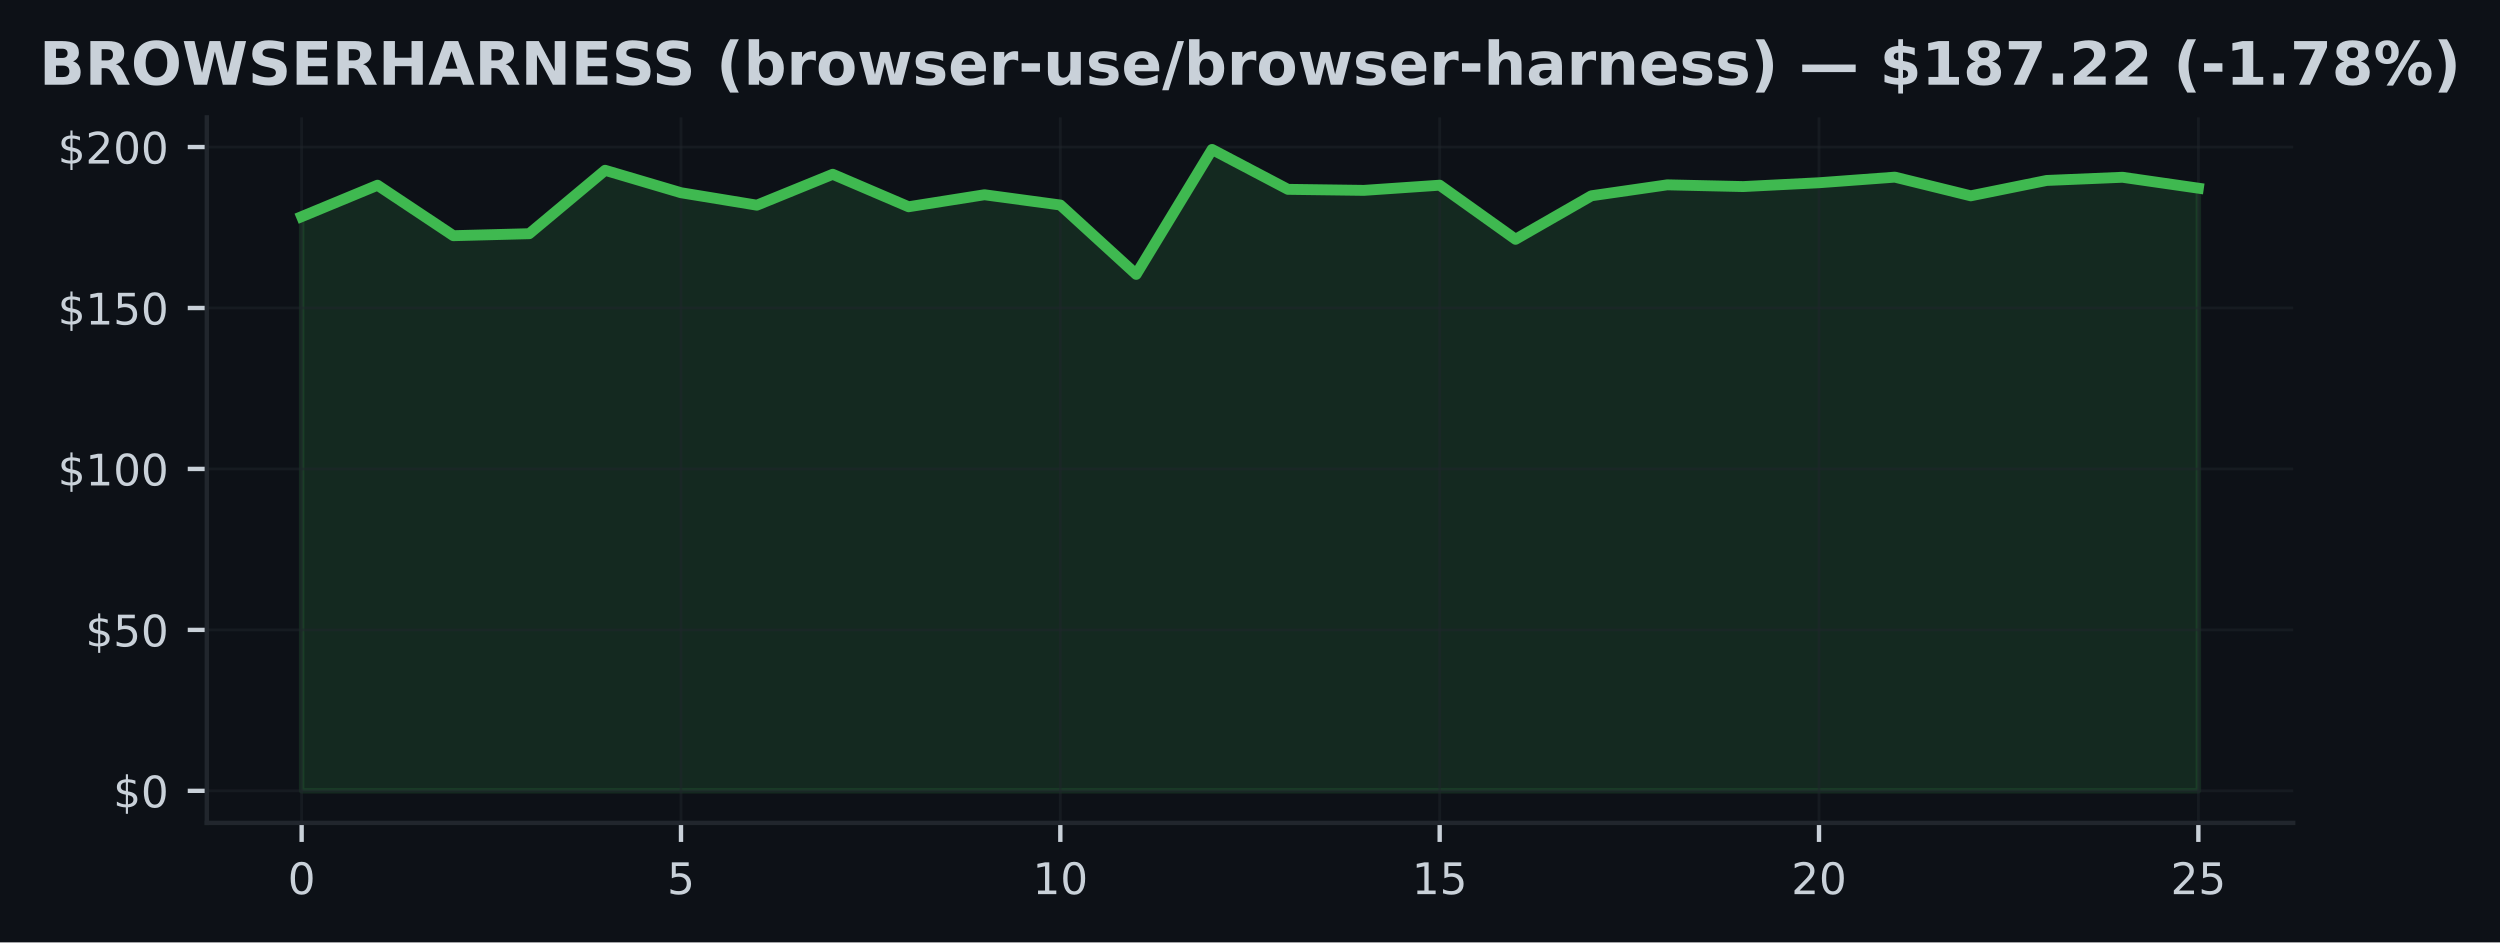
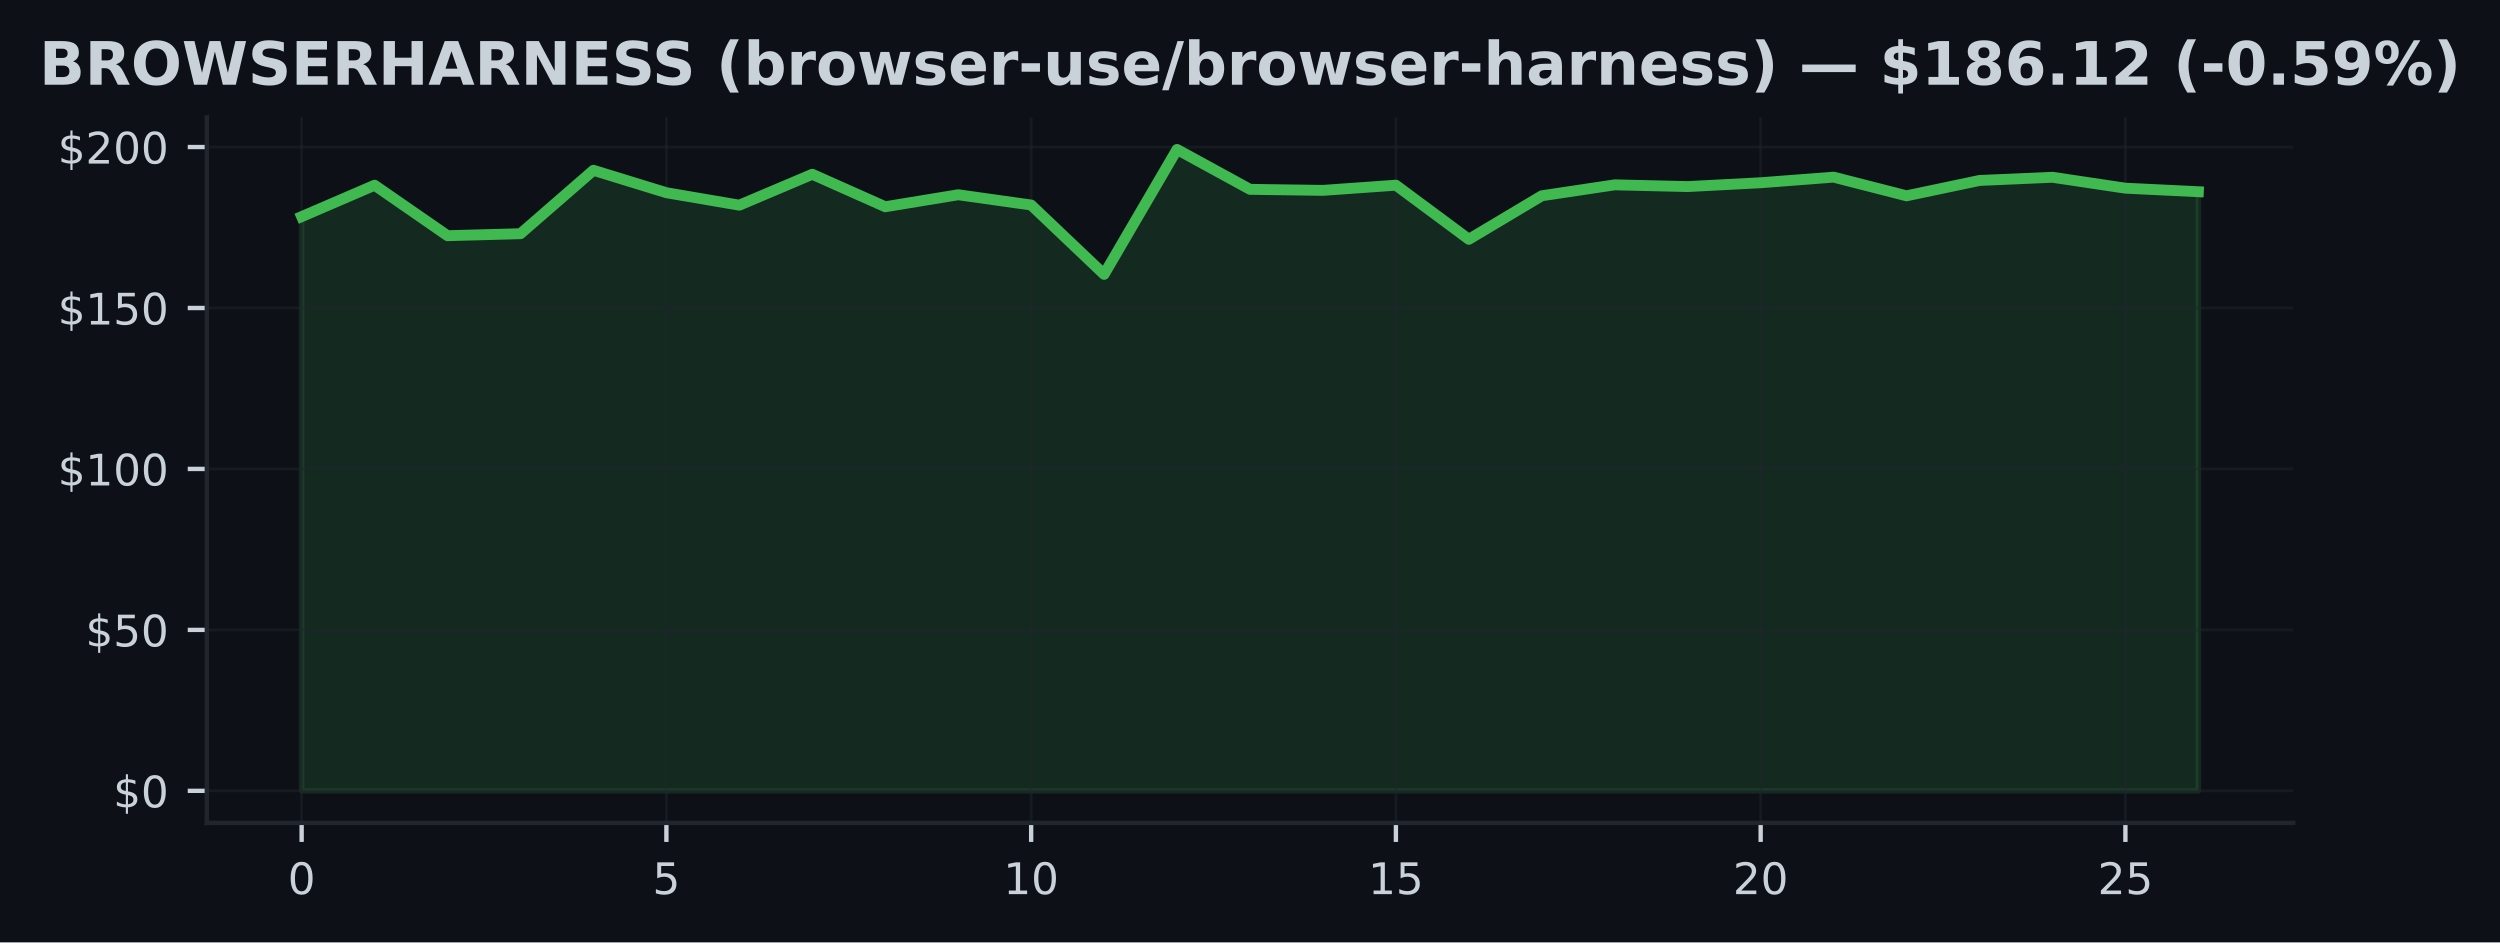
<svg xmlns="http://www.w3.org/2000/svg" xmlns:xlink="http://www.w3.org/1999/xlink" width="459.106pt" height="173.061pt" viewBox="0 0 459.106 173.061" version="1.1">
  <defs>
    <style type="text/css">*{stroke-linejoin: round; stroke-linecap: butt}</style>
  </defs>
  <g id="figure_1">
    <g id="patch_1">
      <path d="M 0 173.061  L 459.106 173.061  L 459.106 0  L 0 0  z " style="fill: #0d1117" />
    </g>
    <g id="axes_1">
      <g id="patch_2">
        <path d="M 37.978 151.118  L 421.128 151.118  L 421.128 21.558  L 37.978 21.558  z " style="fill: #0d1117" />
      </g>
      <g id="FillBetweenPolyCollection_1">
        <defs>
-           <path id="mcbcd374e76" d="M 55.394 -27.832  L 55.394 -133.277  L 69.327 -139.046  L 83.259 -129.777  L 97.192 -130.144  L 111.125 -141.789  L 125.058 -137.669  L 138.99 -135.381  L 152.923 -141.056  L 166.856 -135.091  L 180.788 -137.296  L 194.721 -135.411  L 208.654 -122.678  L 222.587 -145.613  L 236.519 -138.289  L 250.452 -138.1  L 264.385 -139.052  L 278.318 -129.115  L 292.25 -137.107  L 306.183 -139.117  L 320.116 -138.798  L 334.048 -139.501  L 347.981 -140.53  L 361.914 -137.101  L 375.847 -139.921  L 389.779 -140.506  L 403.712 -138.502  L 403.712 -27.832  L 403.712 -27.832  L 389.779 -27.832  L 375.847 -27.832  L 361.914 -27.832  L 347.981 -27.832  L 334.048 -27.832  L 320.116 -27.832  L 306.183 -27.832  L 292.25 -27.832  L 278.318 -27.832  L 264.385 -27.832  L 250.452 -27.832  L 236.519 -27.832  L 222.587 -27.832  L 208.654 -27.832  L 194.721 -27.832  L 180.788 -27.832  L 166.856 -27.832  L 152.923 -27.832  L 138.99 -27.832  L 125.058 -27.832  L 111.125 -27.832  L 97.192 -27.832  L 83.259 -27.832  L 69.327 -27.832  L 55.394 -27.832  z " style="stroke: #3fb950; stroke-opacity: 0.15" />
+           <path id="m31ae9ff2b4" d="M 55.394 -27.832  L 55.394 -133.277  L 68.791 -139.046  L 82.188 -129.777  L 95.584 -130.144  L 108.981 -141.789  L 122.378 -137.669  L 135.775 -135.381  L 149.172 -141.056  L 162.569 -135.091  L 175.966 -137.296  L 189.362 -135.411  L 202.759 -122.678  L 216.156 -145.613  L 229.553 -138.289  L 242.95 -138.1  L 256.347 -139.052  L 269.744 -129.115  L 283.14 -137.107  L 296.537 -139.117  L 309.934 -138.798  L 323.331 -139.501  L 336.728 -140.53  L 350.125 -137.101  L 363.522 -139.921  L 376.918 -140.506  L 390.315 -138.502  L 403.712 -137.852  L 403.712 -27.832  L 403.712 -27.832  L 390.315 -27.832  L 376.918 -27.832  L 363.522 -27.832  L 350.125 -27.832  L 336.728 -27.832  L 323.331 -27.832  L 309.934 -27.832  L 296.537 -27.832  L 283.14 -27.832  L 269.744 -27.832  L 256.347 -27.832  L 242.95 -27.832  L 229.553 -27.832  L 216.156 -27.832  L 202.759 -27.832  L 189.362 -27.832  L 175.966 -27.832  L 162.569 -27.832  L 149.172 -27.832  L 135.775 -27.832  L 122.378 -27.832  L 108.981 -27.832  L 95.584 -27.832  L 82.188 -27.832  L 68.791 -27.832  L 55.394 -27.832  z " style="stroke: #3fb950; stroke-opacity: 0.15" />
        </defs>
-         <g clip-path="url(#p035fdf670a)">
-           <use xlink:href="#mcbcd374e76" x="0" y="173.061" style="fill: #3fb950; fill-opacity: 0.15; stroke: #3fb950; stroke-opacity: 0.15" />
+         <g clip-path="url(#pea89129f51)">
+           <use xlink:href="#m31ae9ff2b4" x="0" y="173.061" style="fill: #3fb950; fill-opacity: 0.15; stroke: #3fb950; stroke-opacity: 0.15" />
        </g>
      </g>
      <g id="matplotlib.axis_1">
        <g id="xtick_1">
          <g id="line2d_1">
-             <path d="M 55.394 151.118  L 55.394 21.558  " clip-path="url(#p035fdf670a)" style="fill: none; stroke: #21262d; stroke-opacity: 0.5; stroke-width: 0.5; stroke-linecap: square" />
+             <path d="M 55.394 151.118  L 55.394 21.558  " clip-path="url(#pea89129f51)" style="fill: none; stroke: #21262d; stroke-opacity: 0.5; stroke-width: 0.5; stroke-linecap: square" />
          </g>
          <g id="line2d_2">
            <defs>
-               <path id="m77d9b3f87e" d="M 0 0  L 0 3.5  " style="stroke: #c9d1d9; stroke-width: 0.8" />
+               <path id="meb3d93d380" d="M 0 0  L 0 3.5  " style="stroke: #c9d1d9; stroke-width: 0.8" />
            </defs>
            <g>
-               <use xlink:href="#m77d9b3f87e" x="55.394" y="151.118" style="fill: #c9d1d9; stroke: #c9d1d9; stroke-width: 0.8" />
+               <use xlink:href="#meb3d93d380" x="55.394" y="151.118" style="fill: #c9d1d9; stroke: #c9d1d9; stroke-width: 0.8" />
            </g>
          </g>
          <g id="text_1">
            <g style="fill: #c9d1d9" transform="translate(52.84888 164.197) scale(0.08 -0.08)">
              <defs>
                <path id="DejaVuSans-30" d="M 2034 4250  Q 1547 4250 1301 3770  Q 1056 3291 1056 2328  Q 1056 1369 1301 889  Q 1547 409 2034 409  Q 2525 409 2770 889  Q 3016 1369 3016 2328  Q 3016 3291 2770 3770  Q 2525 4250 2034 4250  z M 2034 4750  Q 2819 4750 3233 4129  Q 3647 3509 3647 2328  Q 3647 1150 3233 529  Q 2819 -91 2034 -91  Q 1250 -91 836 529  Q 422 1150 422 2328  Q 422 3509 836 4129  Q 1250 4750 2034 4750  z " transform="scale(0.015625)" />
              </defs>
              <use xlink:href="#DejaVuSans-30" />
            </g>
          </g>
        </g>
        <g id="xtick_2">
          <g id="line2d_3">
-             <path d="M 125.058 151.118  L 125.058 21.558  " clip-path="url(#p035fdf670a)" style="fill: none; stroke: #21262d; stroke-opacity: 0.5; stroke-width: 0.5; stroke-linecap: square" />
+             <path d="M 122.378 151.118  L 122.378 21.558  " clip-path="url(#pea89129f51)" style="fill: none; stroke: #21262d; stroke-opacity: 0.5; stroke-width: 0.5; stroke-linecap: square" />
          </g>
          <g id="line2d_4">
            <g>
-               <use xlink:href="#m77d9b3f87e" x="125.058" y="151.118" style="fill: #c9d1d9; stroke: #c9d1d9; stroke-width: 0.8" />
+               <use xlink:href="#meb3d93d380" x="122.378" y="151.118" style="fill: #c9d1d9; stroke: #c9d1d9; stroke-width: 0.8" />
            </g>
          </g>
          <g id="text_2">
-             <g style="fill: #c9d1d9" transform="translate(122.5125 164.197) scale(0.08 -0.08)">
+             <g style="fill: #c9d1d9" transform="translate(119.8331 164.197) scale(0.08 -0.08)">
              <defs>
                <path id="DejaVuSans-35" d="M 691 4666  L 3169 4666  L 3169 4134  L 1269 4134  L 1269 2991  Q 1406 3038 1543 3061  Q 1681 3084 1819 3084  Q 2600 3084 3056 2656  Q 3513 2228 3513 1497  Q 3513 744 3044 326  Q 2575 -91 1722 -91  Q 1428 -91 1123 -41  Q 819 9 494 109  L 494 744  Q 775 591 1075 516  Q 1375 441 1709 441  Q 2250 441 2565 725  Q 2881 1009 2881 1497  Q 2881 1984 2565 2268  Q 2250 2553 1709 2553  Q 1456 2553 1204 2497  Q 953 2441 691 2322  L 691 4666  z " transform="scale(0.015625)" />
              </defs>
              <use xlink:href="#DejaVuSans-35" />
            </g>
          </g>
        </g>
        <g id="xtick_3">
          <g id="line2d_5">
-             <path d="M 194.721 151.118  L 194.721 21.558  " clip-path="url(#p035fdf670a)" style="fill: none; stroke: #21262d; stroke-opacity: 0.5; stroke-width: 0.5; stroke-linecap: square" />
+             <path d="M 189.362 151.118  L 189.362 21.558  " clip-path="url(#pea89129f51)" style="fill: none; stroke: #21262d; stroke-opacity: 0.5; stroke-width: 0.5; stroke-linecap: square" />
          </g>
          <g id="line2d_6">
            <g>
-               <use xlink:href="#m77d9b3f87e" x="194.721" y="151.118" style="fill: #c9d1d9; stroke: #c9d1d9; stroke-width: 0.8" />
+               <use xlink:href="#meb3d93d380" x="189.362" y="151.118" style="fill: #c9d1d9; stroke: #c9d1d9; stroke-width: 0.8" />
            </g>
          </g>
          <g id="text_3">
-             <g style="fill: #c9d1d9" transform="translate(189.6312 164.197) scale(0.08 -0.08)">
+             <g style="fill: #c9d1d9" transform="translate(184.2724 164.197) scale(0.08 -0.08)">
              <defs>
                <path id="DejaVuSans-31" d="M 794 531  L 1825 531  L 1825 4091  L 703 3866  L 703 4441  L 1819 4666  L 2450 4666  L 2450 531  L 3481 531  L 3481 0  L 794 0  L 794 531  z " transform="scale(0.015625)" />
              </defs>
              <use xlink:href="#DejaVuSans-31" />
              <use xlink:href="#DejaVuSans-30" transform="translate(63.62305 0)" />
            </g>
          </g>
        </g>
        <g id="xtick_4">
          <g id="line2d_7">
-             <path d="M 264.385 151.118  L 264.385 21.558  " clip-path="url(#p035fdf670a)" style="fill: none; stroke: #21262d; stroke-opacity: 0.5; stroke-width: 0.5; stroke-linecap: square" />
+             <path d="M 256.347 151.118  L 256.347 21.558  " clip-path="url(#pea89129f51)" style="fill: none; stroke: #21262d; stroke-opacity: 0.5; stroke-width: 0.5; stroke-linecap: square" />
          </g>
          <g id="line2d_8">
            <g>
-               <use xlink:href="#m77d9b3f87e" x="264.385" y="151.118" style="fill: #c9d1d9; stroke: #c9d1d9; stroke-width: 0.8" />
+               <use xlink:href="#meb3d93d380" x="256.347" y="151.118" style="fill: #c9d1d9; stroke: #c9d1d9; stroke-width: 0.8" />
            </g>
          </g>
          <g id="text_4">
-             <g style="fill: #c9d1d9" transform="translate(259.2948 164.197) scale(0.08 -0.08)">
+             <g style="fill: #c9d1d9" transform="translate(251.2567 164.197) scale(0.08 -0.08)">
              <use xlink:href="#DejaVuSans-31" />
              <use xlink:href="#DejaVuSans-35" transform="translate(63.62305 0)" />
            </g>
          </g>
        </g>
        <g id="xtick_5">
          <g id="line2d_9">
-             <path d="M 334.048 151.118  L 334.048 21.558  " clip-path="url(#p035fdf670a)" style="fill: none; stroke: #21262d; stroke-opacity: 0.5; stroke-width: 0.5; stroke-linecap: square" />
+             <path d="M 323.331 151.118  L 323.331 21.558  " clip-path="url(#pea89129f51)" style="fill: none; stroke: #21262d; stroke-opacity: 0.5; stroke-width: 0.5; stroke-linecap: square" />
          </g>
          <g id="line2d_10">
            <g>
-               <use xlink:href="#m77d9b3f87e" x="334.048" y="151.118" style="fill: #c9d1d9; stroke: #c9d1d9; stroke-width: 0.8" />
+               <use xlink:href="#meb3d93d380" x="323.331" y="151.118" style="fill: #c9d1d9; stroke: #c9d1d9; stroke-width: 0.8" />
            </g>
          </g>
          <g id="text_5">
-             <g style="fill: #c9d1d9" transform="translate(328.9584 164.197) scale(0.08 -0.08)">
+             <g style="fill: #c9d1d9" transform="translate(318.2409 164.197) scale(0.08 -0.08)">
              <defs>
                <path id="DejaVuSans-32" d="M 1228 531  L 3431 531  L 3431 0  L 469 0  L 469 531  Q 828 903 1448 1529  Q 2069 2156 2228 2338  Q 2531 2678 2651 2914  Q 2772 3150 2772 3378  Q 2772 3750 2511 3984  Q 2250 4219 1831 4219  Q 1534 4219 1204 4116  Q 875 4013 500 3803  L 500 4441  Q 881 4594 1212 4672  Q 1544 4750 1819 4750  Q 2544 4750 2975 4387  Q 3406 4025 3406 3419  Q 3406 3131 3298 2873  Q 3191 2616 2906 2266  Q 2828 2175 2409 1742  Q 1991 1309 1228 531  z " transform="scale(0.015625)" />
              </defs>
              <use xlink:href="#DejaVuSans-32" />
              <use xlink:href="#DejaVuSans-30" transform="translate(63.62305 0)" />
            </g>
          </g>
        </g>
        <g id="xtick_6">
          <g id="line2d_11">
-             <path d="M 403.712 151.118  L 403.712 21.558  " clip-path="url(#p035fdf670a)" style="fill: none; stroke: #21262d; stroke-opacity: 0.5; stroke-width: 0.5; stroke-linecap: square" />
+             <path d="M 390.315 151.118  L 390.315 21.558  " clip-path="url(#pea89129f51)" style="fill: none; stroke: #21262d; stroke-opacity: 0.5; stroke-width: 0.5; stroke-linecap: square" />
          </g>
          <g id="line2d_12">
            <g>
-               <use xlink:href="#m77d9b3f87e" x="403.712" y="151.118" style="fill: #c9d1d9; stroke: #c9d1d9; stroke-width: 0.8" />
+               <use xlink:href="#meb3d93d380" x="390.315" y="151.118" style="fill: #c9d1d9; stroke: #c9d1d9; stroke-width: 0.8" />
            </g>
          </g>
          <g id="text_6">
-             <g style="fill: #c9d1d9" transform="translate(398.6221 164.197) scale(0.08 -0.08)">
+             <g style="fill: #c9d1d9" transform="translate(385.2252 164.197) scale(0.08 -0.08)">
              <use xlink:href="#DejaVuSans-32" />
              <use xlink:href="#DejaVuSans-35" transform="translate(63.62305 0)" />
            </g>
          </g>
        </g>
      </g>
      <g id="matplotlib.axis_2">
        <g id="ytick_1">
          <g id="line2d_13">
-             <path d="M 37.978 145.229  L 421.128 145.229  " clip-path="url(#p035fdf670a)" style="fill: none; stroke: #21262d; stroke-opacity: 0.5; stroke-width: 0.5; stroke-linecap: square" />
+             <path d="M 37.978 145.229  L 421.128 145.229  " clip-path="url(#pea89129f51)" style="fill: none; stroke: #21262d; stroke-opacity: 0.5; stroke-width: 0.5; stroke-linecap: square" />
          </g>
          <g id="line2d_14">
            <defs>
-               <path id="mdb7169bf6c" d="M 0 0  L -3.5 0  " style="stroke: #c9d1d9; stroke-width: 0.8" />
+               <path id="mf0a160b5f1" d="M 0 0  L -3.5 0  " style="stroke: #c9d1d9; stroke-width: 0.8" />
            </defs>
            <g>
-               <use xlink:href="#mdb7169bf6c" x="37.978" y="145.229" style="fill: #c9d1d9; stroke: #c9d1d9; stroke-width: 0.8" />
+               <use xlink:href="#mf0a160b5f1" x="37.978" y="145.229" style="fill: #c9d1d9; stroke: #c9d1d9; stroke-width: 0.8" />
            </g>
          </g>
          <g id="text_7">
            <g style="fill: #c9d1d9" transform="translate(20.79797 148.2686) scale(0.08 -0.08)">
              <defs>
                <path id="DejaVuSans-24" d="M 2163 -941  L 1850 -941  L 1847 0  Q 1519 6 1191 76  Q 863 147 531 288  L 531 850  Q 850 650 1176 548  Q 1503 447 1850 444  L 1850 1869  Q 1159 1981 845 2250  Q 531 2519 531 2988  Q 531 3497 872 3790  Q 1213 4084 1850 4128  L 1850 4863  L 2163 4863  L 2163 4138  Q 2453 4125 2725 4076  Q 2997 4028 3256 3944  L 3256 3397  Q 2997 3528 2723 3600  Q 2450 3672 2163 3684  L 2163 2350  Q 2872 2241 3206 1959  Q 3541 1678 3541 1191  Q 3541 663 3186 358  Q 2831 53 2163 6  L 2163 -941  z M 1850 2406  L 1850 3688  Q 1488 3647 1297 3481  Q 1106 3316 1106 3041  Q 1106 2772 1282 2622  Q 1459 2472 1850 2406  z M 2163 1806  L 2163 453  Q 2559 506 2761 678  Q 2963 850 2963 1131  Q 2963 1406 2770 1568  Q 2578 1731 2163 1806  z " transform="scale(0.015625)" />
              </defs>
              <use xlink:href="#DejaVuSans-24" />
              <use xlink:href="#DejaVuSans-30" transform="translate(63.62305 0)" />
            </g>
          </g>
        </g>
        <g id="ytick_2">
          <g id="line2d_15">
-             <path d="M 37.978 115.673  L 421.128 115.673  " clip-path="url(#p035fdf670a)" style="fill: none; stroke: #21262d; stroke-opacity: 0.5; stroke-width: 0.5; stroke-linecap: square" />
+             <path d="M 37.978 115.673  L 421.128 115.673  " clip-path="url(#pea89129f51)" style="fill: none; stroke: #21262d; stroke-opacity: 0.5; stroke-width: 0.5; stroke-linecap: square" />
          </g>
          <g id="line2d_16">
            <g>
-               <use xlink:href="#mdb7169bf6c" x="37.978" y="115.673" style="fill: #c9d1d9; stroke: #c9d1d9; stroke-width: 0.8" />
+               <use xlink:href="#mf0a160b5f1" x="37.978" y="115.673" style="fill: #c9d1d9; stroke: #c9d1d9; stroke-width: 0.8" />
            </g>
          </g>
          <g id="text_8">
            <g style="fill: #c9d1d9" transform="translate(15.70797 118.7123) scale(0.08 -0.08)">
              <use xlink:href="#DejaVuSans-24" />
              <use xlink:href="#DejaVuSans-35" transform="translate(63.62305 0)" />
              <use xlink:href="#DejaVuSans-30" transform="translate(127.2461 0)" />
            </g>
          </g>
        </g>
        <g id="ytick_3">
          <g id="line2d_17">
-             <path d="M 37.978 86.117  L 421.128 86.117  " clip-path="url(#p035fdf670a)" style="fill: none; stroke: #21262d; stroke-opacity: 0.5; stroke-width: 0.5; stroke-linecap: square" />
+             <path d="M 37.978 86.117  L 421.128 86.117  " clip-path="url(#pea89129f51)" style="fill: none; stroke: #21262d; stroke-opacity: 0.5; stroke-width: 0.5; stroke-linecap: square" />
          </g>
          <g id="line2d_18">
            <g>
-               <use xlink:href="#mdb7169bf6c" x="37.978" y="86.117" style="fill: #c9d1d9; stroke: #c9d1d9; stroke-width: 0.8" />
+               <use xlink:href="#mf0a160b5f1" x="37.978" y="86.117" style="fill: #c9d1d9; stroke: #c9d1d9; stroke-width: 0.8" />
            </g>
          </g>
          <g id="text_9">
            <g style="fill: #c9d1d9" transform="translate(10.61797 89.15598) scale(0.08 -0.08)">
              <use xlink:href="#DejaVuSans-24" />
              <use xlink:href="#DejaVuSans-31" transform="translate(63.62305 0)" />
              <use xlink:href="#DejaVuSans-30" transform="translate(127.2461 0)" />
              <use xlink:href="#DejaVuSans-30" transform="translate(190.8691 0)" />
            </g>
          </g>
        </g>
        <g id="ytick_4">
          <g id="line2d_19">
-             <path d="M 37.978 56.56  L 421.128 56.56  " clip-path="url(#p035fdf670a)" style="fill: none; stroke: #21262d; stroke-opacity: 0.5; stroke-width: 0.5; stroke-linecap: square" />
+             <path d="M 37.978 56.56  L 421.128 56.56  " clip-path="url(#pea89129f51)" style="fill: none; stroke: #21262d; stroke-opacity: 0.5; stroke-width: 0.5; stroke-linecap: square" />
          </g>
          <g id="line2d_20">
            <g>
-               <use xlink:href="#mdb7169bf6c" x="37.978" y="56.56" style="fill: #c9d1d9; stroke: #c9d1d9; stroke-width: 0.8" />
+               <use xlink:href="#mf0a160b5f1" x="37.978" y="56.56" style="fill: #c9d1d9; stroke: #c9d1d9; stroke-width: 0.8" />
            </g>
          </g>
          <g id="text_10">
            <g style="fill: #c9d1d9" transform="translate(10.61797 59.59969) scale(0.08 -0.08)">
              <use xlink:href="#DejaVuSans-24" />
              <use xlink:href="#DejaVuSans-31" transform="translate(63.62305 0)" />
              <use xlink:href="#DejaVuSans-35" transform="translate(127.2461 0)" />
              <use xlink:href="#DejaVuSans-30" transform="translate(190.8691 0)" />
            </g>
          </g>
        </g>
        <g id="ytick_5">
          <g id="line2d_21">
-             <path d="M 37.978 27.004  L 421.128 27.004  " clip-path="url(#p035fdf670a)" style="fill: none; stroke: #21262d; stroke-opacity: 0.5; stroke-width: 0.5; stroke-linecap: square" />
+             <path d="M 37.978 27.004  L 421.128 27.004  " clip-path="url(#pea89129f51)" style="fill: none; stroke: #21262d; stroke-opacity: 0.5; stroke-width: 0.5; stroke-linecap: square" />
          </g>
          <g id="line2d_22">
            <g>
-               <use xlink:href="#mdb7169bf6c" x="37.978" y="27.004" style="fill: #c9d1d9; stroke: #c9d1d9; stroke-width: 0.8" />
+               <use xlink:href="#mf0a160b5f1" x="37.978" y="27.004" style="fill: #c9d1d9; stroke: #c9d1d9; stroke-width: 0.8" />
            </g>
          </g>
          <g id="text_11">
            <g style="fill: #c9d1d9" transform="translate(10.61797 30.0434) scale(0.08 -0.08)">
              <use xlink:href="#DejaVuSans-24" />
              <use xlink:href="#DejaVuSans-32" transform="translate(63.62305 0)" />
              <use xlink:href="#DejaVuSans-30" transform="translate(127.2461 0)" />
              <use xlink:href="#DejaVuSans-30" transform="translate(190.8691 0)" />
            </g>
          </g>
        </g>
      </g>
      <g id="line2d_23">
-         <path d="M 55.394 39.784  L 69.327 34.015  L 83.259 43.284  L 97.192 42.917  L 111.125 31.272  L 125.058 35.392  L 138.99 37.68  L 152.923 32.005  L 166.856 37.969  L 180.788 35.765  L 194.721 37.65  L 208.654 50.383  L 222.587 27.447  L 236.519 34.771  L 250.452 34.961  L 264.385 34.009  L 278.318 43.946  L 292.25 35.954  L 306.183 33.944  L 320.116 34.263  L 334.048 33.56  L 347.981 32.531  L 361.914 35.96  L 375.847 33.14  L 389.779 32.555  L 403.712 34.559  " clip-path="url(#p035fdf670a)" style="fill: none; stroke: #3fb950; stroke-width: 2; stroke-linecap: square" />
+         <path d="M 55.394 39.784  L 68.791 34.015  L 82.188 43.284  L 95.584 42.917  L 108.981 31.272  L 122.378 35.392  L 135.775 37.68  L 149.172 32.005  L 162.569 37.969  L 175.966 35.765  L 189.362 37.65  L 202.759 50.383  L 216.156 27.447  L 229.553 34.771  L 242.95 34.961  L 256.347 34.009  L 269.744 43.946  L 283.14 35.954  L 296.537 33.944  L 309.934 34.263  L 323.331 33.56  L 336.728 32.531  L 350.125 35.96  L 363.522 33.14  L 376.918 32.555  L 390.315 34.559  L 403.712 35.209  " clip-path="url(#pea89129f51)" style="fill: none; stroke: #3fb950; stroke-width: 2; stroke-linecap: square" />
      </g>
      <g id="patch_3">
        <path d="M 37.978 151.118  L 37.978 21.558  " style="fill: none; stroke: #21262d; stroke-width: 0.8; stroke-linejoin: miter; stroke-linecap: square" />
      </g>
      <g id="patch_4">
        <path d="M 37.978 151.118  L 421.128 151.118  " style="fill: none; stroke: #21262d; stroke-width: 0.8; stroke-linejoin: miter; stroke-linecap: square" />
      </g>
      <g id="text_12">
        <g style="fill: #c9d1d9" transform="translate(7.2 15.55828) scale(0.11 -0.11)">
          <defs>
            <path id="DejaVuSans-Bold-42" d="M 2456 2859  Q 2741 2859 2887 2984  Q 3034 3109 3034 3353  Q 3034 3594 2887 3720  Q 2741 3847 2456 3847  L 1791 3847  L 1791 2859  L 2456 2859  z M 2497 819  Q 2859 819 3042 972  Q 3225 1125 3225 1434  Q 3225 1738 3044 1889  Q 2863 2041 2497 2041  L 1791 2041  L 1791 819  L 2497 819  z M 3616 2497  Q 4003 2384 4215 2081  Q 4428 1778 4428 1338  Q 4428 663 3972 331  Q 3516 0 2584 0  L 588 0  L 588 4666  L 2394 4666  Q 3366 4666 3802 4372  Q 4238 4078 4238 3431  Q 4238 3091 4078 2852  Q 3919 2613 3616 2497  z " transform="scale(0.015625)" />
            <path id="DejaVuSans-Bold-52" d="M 2297 2597  Q 2675 2597 2839 2737  Q 3003 2878 3003 3200  Q 3003 3519 2839 3656  Q 2675 3794 2297 3794  L 1791 3794  L 1791 2597  L 2297 2597  z M 1791 1766  L 1791 0  L 588 0  L 588 4666  L 2425 4666  Q 3347 4666 3776 4356  Q 4206 4047 4206 3378  Q 4206 2916 3982 2619  Q 3759 2322 3309 2181  Q 3556 2125 3751 1926  Q 3947 1728 4147 1325  L 4800 0  L 3519 0  L 2950 1159  Q 2778 1509 2601 1637  Q 2425 1766 2131 1766  L 1791 1766  z " transform="scale(0.015625)" />
            <path id="DejaVuSans-Bold-4f" d="M 2719 3878  Q 2169 3878 1866 3472  Q 1563 3066 1563 2328  Q 1563 1594 1866 1187  Q 2169 781 2719 781  Q 3272 781 3575 1187  Q 3878 1594 3878 2328  Q 3878 3066 3575 3472  Q 3272 3878 2719 3878  z M 2719 4750  Q 3844 4750 4481 4106  Q 5119 3463 5119 2328  Q 5119 1197 4481 553  Q 3844 -91 2719 -91  Q 1597 -91 958 553  Q 319 1197 319 2328  Q 319 3463 958 4106  Q 1597 4750 2719 4750  z " transform="scale(0.015625)" />
            <path id="DejaVuSans-Bold-57" d="M 191 4666  L 1344 4666  L 2150 1275  L 2950 4666  L 4109 4666  L 4909 1275  L 5716 4666  L 6859 4666  L 5759 0  L 4372 0  L 3525 3547  L 2688 0  L 1300 0  L 191 4666  z " transform="scale(0.015625)" />
            <path id="DejaVuSans-Bold-53" d="M 3834 4519  L 3834 3531  Q 3450 3703 3084 3790  Q 2719 3878 2394 3878  Q 1963 3878 1756 3759  Q 1550 3641 1550 3391  Q 1550 3203 1689 3098  Q 1828 2994 2194 2919  L 2706 2816  Q 3484 2659 3812 2340  Q 4141 2022 4141 1434  Q 4141 663 3683 286  Q 3225 -91 2284 -91  Q 1841 -91 1394 -6  Q 947 78 500 244  L 500 1259  Q 947 1022 1364 901  Q 1781 781 2169 781  Q 2563 781 2772 912  Q 2981 1044 2981 1288  Q 2981 1506 2839 1625  Q 2697 1744 2272 1838  L 1806 1941  Q 1106 2091 782 2419  Q 459 2747 459 3303  Q 459 4000 909 4375  Q 1359 4750 2203 4750  Q 2588 4750 2994 4692  Q 3400 4634 3834 4519  z " transform="scale(0.015625)" />
            <path id="DejaVuSans-Bold-45" d="M 588 4666  L 3834 4666  L 3834 3756  L 1791 3756  L 1791 2888  L 3713 2888  L 3713 1978  L 1791 1978  L 1791 909  L 3903 909  L 3903 0  L 588 0  L 588 4666  z " transform="scale(0.015625)" />
            <path id="DejaVuSans-Bold-48" d="M 588 4666  L 1791 4666  L 1791 2888  L 3566 2888  L 3566 4666  L 4769 4666  L 4769 0  L 3566 0  L 3566 1978  L 1791 1978  L 1791 0  L 588 0  L 588 4666  z " transform="scale(0.015625)" />
            <path id="DejaVuSans-Bold-41" d="M 3419 850  L 1538 850  L 1241 0  L 31 0  L 1759 4666  L 3194 4666  L 4922 0  L 3713 0  L 3419 850  z M 1838 1716  L 3116 1716  L 2478 3572  L 1838 1716  z " transform="scale(0.015625)" />
            <path id="DejaVuSans-Bold-4e" d="M 588 4666  L 1931 4666  L 3628 1466  L 3628 4666  L 4769 4666  L 4769 0  L 3425 0  L 1728 3200  L 1728 0  L 588 0  L 588 4666  z " transform="scale(0.015625)" />
            <path id="DejaVuSans-Bold-20" transform="scale(0.015625)" />
            <path id="DejaVuSans-Bold-28" d="M 2413 -844  L 1484 -844  Q 1006 -72 778 623  Q 550 1319 550 2003  Q 550 2688 779 3389  Q 1009 4091 1484 4856  L 2413 4856  Q 2013 4116 1813 3408  Q 1613 2700 1613 2009  Q 1613 1319 1811 609  Q 2009 -100 2413 -844  z " transform="scale(0.015625)" />
            <path id="DejaVuSans-Bold-62" d="M 2400 722  Q 2759 722 2948 984  Q 3138 1247 3138 1747  Q 3138 2247 2948 2509  Q 2759 2772 2400 2772  Q 2041 2772 1848 2508  Q 1656 2244 1656 1747  Q 1656 1250 1848 986  Q 2041 722 2400 722  z M 1656 2988  Q 1888 3294 2169 3439  Q 2450 3584 2816 3584  Q 3463 3584 3878 3070  Q 4294 2556 4294 1747  Q 4294 938 3878 423  Q 3463 -91 2816 -91  Q 2450 -91 2169 54  Q 1888 200 1656 506  L 1656 0  L 538 0  L 538 4863  L 1656 4863  L 1656 2988  z " transform="scale(0.015625)" />
            <path id="DejaVuSans-Bold-72" d="M 3138 2547  Q 2991 2616 2845 2648  Q 2700 2681 2553 2681  Q 2122 2681 1889 2404  Q 1656 2128 1656 1613  L 1656 0  L 538 0  L 538 3500  L 1656 3500  L 1656 2925  Q 1872 3269 2151 3426  Q 2431 3584 2822 3584  Q 2878 3584 2943 3579  Q 3009 3575 3134 3559  L 3138 2547  z " transform="scale(0.015625)" />
            <path id="DejaVuSans-Bold-6f" d="M 2203 2784  Q 1831 2784 1636 2517  Q 1441 2250 1441 1747  Q 1441 1244 1636 976  Q 1831 709 2203 709  Q 2569 709 2762 976  Q 2956 1244 2956 1747  Q 2956 2250 2762 2517  Q 2569 2784 2203 2784  z M 2203 3584  Q 3106 3584 3614 3096  Q 4122 2609 4122 1747  Q 4122 884 3614 396  Q 3106 -91 2203 -91  Q 1297 -91 786 396  Q 275 884 275 1747  Q 275 2609 786 3096  Q 1297 3584 2203 3584  z " transform="scale(0.015625)" />
            <path id="DejaVuSans-Bold-77" d="M 225 3500  L 1313 3500  L 1900 1088  L 2491 3500  L 3425 3500  L 4013 1113  L 4603 3500  L 5691 3500  L 4769 0  L 3547 0  L 2956 2406  L 2369 0  L 1147 0  L 225 3500  z " transform="scale(0.015625)" />
            <path id="DejaVuSans-Bold-73" d="M 3272 3391  L 3272 2541  Q 2913 2691 2578 2766  Q 2244 2841 1947 2841  Q 1628 2841 1473 2761  Q 1319 2681 1319 2516  Q 1319 2381 1436 2309  Q 1553 2238 1856 2203  L 2053 2175  Q 2913 2066 3209 1816  Q 3506 1566 3506 1031  Q 3506 472 3093 190  Q 2681 -91 1863 -91  Q 1516 -91 1145 -36  Q 775 19 384 128  L 384 978  Q 719 816 1070 734  Q 1422 653 1784 653  Q 2113 653 2278 743  Q 2444 834 2444 1013  Q 2444 1163 2330 1236  Q 2216 1309 1875 1350  L 1678 1375  Q 931 1469 631 1722  Q 331 1975 331 2491  Q 331 3047 712 3315  Q 1094 3584 1881 3584  Q 2191 3584 2531 3537  Q 2872 3491 3272 3391  z " transform="scale(0.015625)" />
            <path id="DejaVuSans-Bold-65" d="M 4031 1759  L 4031 1441  L 1416 1441  Q 1456 1047 1700 850  Q 1944 653 2381 653  Q 2734 653 3104 758  Q 3475 863 3866 1075  L 3866 213  Q 3469 63 3072 -14  Q 2675 -91 2278 -91  Q 1328 -91 801 392  Q 275 875 275 1747  Q 275 2603 792 3093  Q 1309 3584 2216 3584  Q 3041 3584 3536 3087  Q 4031 2591 4031 1759  z M 2881 2131  Q 2881 2450 2695 2645  Q 2509 2841 2209 2841  Q 1884 2841 1681 2658  Q 1478 2475 1428 2131  L 2881 2131  z " transform="scale(0.015625)" />
            <path id="DejaVuSans-Bold-2d" d="M 347 2297  L 2309 2297  L 2309 1388  L 347 1388  L 347 2297  z " transform="scale(0.015625)" />
            <path id="DejaVuSans-Bold-75" d="M 500 1363  L 500 3500  L 1625 3500  L 1625 3150  Q 1625 2866 1622 2436  Q 1619 2006 1619 1863  Q 1619 1441 1641 1255  Q 1663 1069 1716 984  Q 1784 875 1895 815  Q 2006 756 2150 756  Q 2500 756 2700 1025  Q 2900 1294 2900 1772  L 2900 3500  L 4019 3500  L 4019 0  L 2900 0  L 2900 506  Q 2647 200 2364 54  Q 2081 -91 1741 -91  Q 1134 -91 817 281  Q 500 653 500 1363  z " transform="scale(0.015625)" />
            <path id="DejaVuSans-Bold-2f" d="M 1644 4666  L 2338 4666  L 691 -594  L 0 -594  L 1644 4666  z " transform="scale(0.015625)" />
            <path id="DejaVuSans-Bold-68" d="M 4056 2131  L 4056 0  L 2931 0  L 2931 347  L 2931 1625  Q 2931 2084 2911 2256  Q 2891 2428 2841 2509  Q 2775 2619 2662 2680  Q 2550 2741 2406 2741  Q 2056 2741 1856 2470  Q 1656 2200 1656 1722  L 1656 0  L 538 0  L 538 4863  L 1656 4863  L 1656 2988  Q 1909 3294 2193 3439  Q 2478 3584 2822 3584  Q 3428 3584 3742 3212  Q 4056 2841 4056 2131  z " transform="scale(0.015625)" />
            <path id="DejaVuSans-Bold-61" d="M 2106 1575  Q 1756 1575 1579 1456  Q 1403 1338 1403 1106  Q 1403 894 1545 773  Q 1688 653 1941 653  Q 2256 653 2472 879  Q 2688 1106 2688 1447  L 2688 1575  L 2106 1575  z M 3816 1997  L 3816 0  L 2688 0  L 2688 519  Q 2463 200 2181 54  Q 1900 -91 1497 -91  Q 953 -91 614 226  Q 275 544 275 1050  Q 275 1666 698 1953  Q 1122 2241 2028 2241  L 2688 2241  L 2688 2328  Q 2688 2594 2478 2717  Q 2269 2841 1825 2841  Q 1466 2841 1156 2769  Q 847 2697 581 2553  L 581 3406  Q 941 3494 1303 3539  Q 1666 3584 2028 3584  Q 2975 3584 3395 3211  Q 3816 2838 3816 1997  z " transform="scale(0.015625)" />
            <path id="DejaVuSans-Bold-6e" d="M 4056 2131  L 4056 0  L 2931 0  L 2931 347  L 2931 1631  Q 2931 2084 2911 2256  Q 2891 2428 2841 2509  Q 2775 2619 2662 2680  Q 2550 2741 2406 2741  Q 2056 2741 1856 2470  Q 1656 2200 1656 1722  L 1656 0  L 538 0  L 538 3500  L 1656 3500  L 1656 2988  Q 1909 3294 2193 3439  Q 2478 3584 2822 3584  Q 3428 3584 3742 3212  Q 4056 2841 4056 2131  z " transform="scale(0.015625)" />
            <path id="DejaVuSans-Bold-29" d="M 513 -844  Q 913 -100 1113 609  Q 1313 1319 1313 2009  Q 1313 2700 1113 3408  Q 913 4116 513 4856  L 1441 4856  Q 1916 4091 2145 3389  Q 2375 2688 2375 2003  Q 2375 1319 2147 623  Q 1919 -72 1441 -844  L 513 -844  z " transform="scale(0.015625)" />
            <path id="DejaVuSans-Bold-2014" d="M 344 2156  L 6056 2156  L 6056 1350  L 344 1350  L 344 2156  z " transform="scale(0.015625)" />
            <path id="DejaVuSans-Bold-24" d="M 2484 -941  L 1978 -941  L 1975 0  Q 1584 16 1218 87  Q 853 159 506 288  L 506 1106  Q 866 922 1233 823  Q 1600 725 1978 713  L 1978 1684  L 1875 1703  Q 1128 1834 814 2115  Q 500 2397 500 2925  Q 500 3484 883 3798  Q 1266 4113 1975 4141  L 1978 4863  L 2484 4863  L 2484 4153  Q 2797 4128 3109 4075  Q 3422 4022 3738 3938  L 3738 3144  Q 3425 3275 3112 3348  Q 2800 3422 2484 3438  L 2484 2541  L 2584 2522  Q 3378 2397 3698 2105  Q 4019 1813 4019 1241  Q 4019 666 3637 358  Q 3256 50 2484 6  L 2484 -941  z M 1978 2613  L 1978 3428  Q 1756 3416 1623 3308  Q 1491 3200 1491 3034  Q 1491 2850 1612 2745  Q 1734 2641 1978 2613  z M 2484 1594  L 2484 725  Q 2756 728 2892 831  Q 3028 934 3028 1141  Q 3028 1353 2903 1458  Q 2778 1563 2484 1594  z " transform="scale(0.015625)" />
            <path id="DejaVuSans-Bold-31" d="M 750 831  L 1813 831  L 1813 3847  L 722 3622  L 722 4441  L 1806 4666  L 2950 4666  L 2950 831  L 4013 831  L 4013 0  L 750 0  L 750 831  z " transform="scale(0.015625)" />
            <path id="DejaVuSans-Bold-38" d="M 2228 2088  Q 1891 2088 1709 1903  Q 1528 1719 1528 1375  Q 1528 1031 1709 848  Q 1891 666 2228 666  Q 2563 666 2741 848  Q 2919 1031 2919 1375  Q 2919 1722 2741 1905  Q 2563 2088 2228 2088  z M 1350 2484  Q 925 2613 709 2878  Q 494 3144 494 3541  Q 494 4131 934 4440  Q 1375 4750 2228 4750  Q 3075 4750 3515 4442  Q 3956 4134 3956 3541  Q 3956 3144 3739 2878  Q 3522 2613 3097 2484  Q 3572 2353 3814 2058  Q 4056 1763 4056 1313  Q 4056 619 3595 264  Q 3134 -91 2228 -91  Q 1319 -91 855 264  Q 391 619 391 1313  Q 391 1763 633 2058  Q 875 2353 1350 2484  z M 1631 3419  Q 1631 3141 1786 2991  Q 1941 2841 2228 2841  Q 2509 2841 2662 2991  Q 2816 3141 2816 3419  Q 2816 3697 2662 3845  Q 2509 3994 2228 3994  Q 1941 3994 1786 3844  Q 1631 3694 1631 3419  z " transform="scale(0.015625)" />
-             <path id="DejaVuSans-Bold-37" d="M 428 4666  L 3944 4666  L 3944 3988  L 2125 0  L 953 0  L 2675 3781  L 428 3781  L 428 4666  z " transform="scale(0.015625)" />
+             <path id="DejaVuSans-Bold-36" d="M 2316 2303  Q 2000 2303 1842 2098  Q 1684 1894 1684 1484  Q 1684 1075 1842 870  Q 2000 666 2316 666  Q 2634 666 2792 870  Q 2950 1075 2950 1484  Q 2950 1894 2792 2098  Q 2634 2303 2316 2303  z M 3803 4544  L 3803 3681  Q 3506 3822 3243 3889  Q 2981 3956 2731 3956  Q 2194 3956 1894 3657  Q 1594 3359 1544 2772  Q 1750 2925 1990 3001  Q 2231 3078 2516 3078  Q 3231 3078 3670 2659  Q 4109 2241 4109 1563  Q 4109 813 3618 361  Q 3128 -91 2303 -91  Q 1394 -91 895 523  Q 397 1138 397 2266  Q 397 3422 980 4083  Q 1563 4744 2578 4744  Q 2900 4744 3203 4694  Q 3506 4644 3803 4544  z " transform="scale(0.015625)" />
            <path id="DejaVuSans-Bold-2e" d="M 653 1209  L 1778 1209  L 1778 0  L 653 0  L 653 1209  z " transform="scale(0.015625)" />
            <path id="DejaVuSans-Bold-32" d="M 1844 884  L 3897 884  L 3897 0  L 506 0  L 506 884  L 2209 2388  Q 2438 2594 2547 2791  Q 2656 2988 2656 3200  Q 2656 3528 2436 3728  Q 2216 3928 1850 3928  Q 1569 3928 1234 3808  Q 900 3688 519 3450  L 519 4475  Q 925 4609 1322 4679  Q 1719 4750 2100 4750  Q 2938 4750 3402 4381  Q 3866 4013 3866 3353  Q 3866 2972 3669 2642  Q 3472 2313 2841 1759  L 1844 884  z " transform="scale(0.015625)" />
+             <path id="DejaVuSans-Bold-30" d="M 2944 2338  Q 2944 3213 2780 3570  Q 2616 3928 2228 3928  Q 1841 3928 1675 3570  Q 1509 3213 1509 2338  Q 1509 1453 1675 1090  Q 1841 728 2228 728  Q 2613 728 2778 1090  Q 2944 1453 2944 2338  z M 4147 2328  Q 4147 1169 3647 539  Q 3147 -91 2228 -91  Q 1306 -91 806 539  Q 306 1169 306 2328  Q 306 3491 806 4120  Q 1306 4750 2228 4750  Q 3147 4750 3647 4120  Q 4147 3491 4147 2328  z " transform="scale(0.015625)" />
+             <path id="DejaVuSans-Bold-35" d="M 678 4666  L 3669 4666  L 3669 3781  L 1638 3781  L 1638 3059  Q 1775 3097 1914 3117  Q 2053 3138 2203 3138  Q 3056 3138 3531 2711  Q 4006 2284 4006 1522  Q 4006 766 3489 337  Q 2972 -91 2053 -91  Q 1656 -91 1267 -14  Q 878 63 494 219  L 494 1166  Q 875 947 1217 837  Q 1559 728 1863 728  Q 2300 728 2551 942  Q 2803 1156 2803 1522  Q 2803 1891 2551 2103  Q 2300 2316 1863 2316  Q 1603 2316 1309 2248  Q 1016 2181 678 2041  L 678 4666  z " transform="scale(0.015625)" />
+             <path id="DejaVuSans-Bold-39" d="M 641 103  L 641 966  Q 928 831 1190 764  Q 1453 697 1709 697  Q 2247 697 2547 995  Q 2847 1294 2900 1881  Q 2688 1725 2447 1647  Q 2206 1569 1925 1569  Q 1209 1569 770 1986  Q 331 2403 331 3084  Q 331 3838 820 4291  Q 1309 4744 2131 4744  Q 3044 4744 3544 4128  Q 4044 3513 4044 2388  Q 4044 1231 3459 570  Q 2875 -91 1856 -91  Q 1528 -91 1228 -42  Q 928 6 641 103  z M 2125 2350  Q 2441 2350 2600 2554  Q 2759 2759 2759 3169  Q 2759 3575 2600 3781  Q 2441 3988 2125 3988  Q 1809 3988 1650 3781  Q 1491 3575 1491 3169  Q 1491 2759 1650 2554  Q 1809 2350 2125 2350  z " transform="scale(0.015625)" />
            <path id="DejaVuSans-Bold-25" d="M 4959 1925  Q 4738 1925 4616 1733  Q 4494 1541 4494 1184  Q 4494 825 4614 633  Q 4734 441 4959 441  Q 5184 441 5303 633  Q 5422 825 5422 1184  Q 5422 1541 5301 1733  Q 5181 1925 4959 1925  z M 4959 2450  Q 5541 2450 5875 2112  Q 6209 1775 6209 1184  Q 6209 594 5875 251  Q 5541 -91 4959 -91  Q 4378 -91 4042 251  Q 3706 594 3706 1184  Q 3706 1772 4042 2111  Q 4378 2450 4959 2450  z M 2094 -91  L 1403 -91  L 4319 4750  L 5013 4750  L 2094 -91  z M 1453 4750  Q 2034 4750 2367 4411  Q 2700 4072 2700 3481  Q 2700 2891 2367 2550  Q 2034 2209 1453 2209  Q 872 2209 539 2550  Q 206 2891 206 3481  Q 206 4072 539 4411  Q 872 4750 1453 4750  z M 1453 4225  Q 1228 4225 1106 4031  Q 984 3838 984 3481  Q 984 3122 1106 2926  Q 1228 2731 1453 2731  Q 1678 2731 1798 2926  Q 1919 3122 1919 3481  Q 1919 3838 1797 4031  Q 1675 4225 1453 4225  z " transform="scale(0.015625)" />
          </defs>
          <use xlink:href="#DejaVuSans-Bold-42" />
          <use xlink:href="#DejaVuSans-Bold-52" transform="translate(76.2207 0)" />
          <use xlink:href="#DejaVuSans-Bold-4f" transform="translate(153.2227 0)" />
          <use xlink:href="#DejaVuSans-Bold-57" transform="translate(238.2324 0)" />
          <use xlink:href="#DejaVuSans-Bold-53" transform="translate(348.5352 0)" />
          <use xlink:href="#DejaVuSans-Bold-45" transform="translate(420.5566 0)" />
          <use xlink:href="#DejaVuSans-Bold-52" transform="translate(488.8672 0)" />
          <use xlink:href="#DejaVuSans-Bold-48" transform="translate(565.8691 0)" />
          <use xlink:href="#DejaVuSans-Bold-41" transform="translate(649.5605 0)" />
          <use xlink:href="#DejaVuSans-Bold-52" transform="translate(726.9531 0)" />
          <use xlink:href="#DejaVuSans-Bold-4e" transform="translate(803.9551 0)" />
          <use xlink:href="#DejaVuSans-Bold-45" transform="translate(887.6465 0)" />
          <use xlink:href="#DejaVuSans-Bold-53" transform="translate(955.957 0)" />
          <use xlink:href="#DejaVuSans-Bold-53" transform="translate(1023.479 0)" />
          <use xlink:href="#DejaVuSans-Bold-20" transform="translate(1095.5 0)" />
          <use xlink:href="#DejaVuSans-Bold-28" transform="translate(1130.314 0)" />
          <use xlink:href="#DejaVuSans-Bold-62" transform="translate(1176.018 0)" />
          <use xlink:href="#DejaVuSans-Bold-72" transform="translate(1247.6 0)" />
          <use xlink:href="#DejaVuSans-Bold-6f" transform="translate(1296.916 0)" />
          <use xlink:href="#DejaVuSans-Bold-77" transform="translate(1365.617 0)" />
          <use xlink:href="#DejaVuSans-Bold-73" transform="translate(1458 0)" />
          <use xlink:href="#DejaVuSans-Bold-65" transform="translate(1517.521 0)" />
          <use xlink:href="#DejaVuSans-Bold-72" transform="translate(1585.344 0)" />
          <use xlink:href="#DejaVuSans-Bold-2d" transform="translate(1634.66 0)" />
          <use xlink:href="#DejaVuSans-Bold-75" transform="translate(1676.164 0)" />
          <use xlink:href="#DejaVuSans-Bold-73" transform="translate(1747.355 0)" />
          <use xlink:href="#DejaVuSans-Bold-65" transform="translate(1806.877 0)" />
          <use xlink:href="#DejaVuSans-Bold-2f" transform="translate(1874.699 0)" />
          <use xlink:href="#DejaVuSans-Bold-62" transform="translate(1911.223 0)" />
          <use xlink:href="#DejaVuSans-Bold-72" transform="translate(1982.805 0)" />
          <use xlink:href="#DejaVuSans-Bold-6f" transform="translate(2032.121 0)" />
          <use xlink:href="#DejaVuSans-Bold-77" transform="translate(2100.822 0)" />
          <use xlink:href="#DejaVuSans-Bold-73" transform="translate(2193.205 0)" />
          <use xlink:href="#DejaVuSans-Bold-65" transform="translate(2252.727 0)" />
          <use xlink:href="#DejaVuSans-Bold-72" transform="translate(2320.549 0)" />
          <use xlink:href="#DejaVuSans-Bold-2d" transform="translate(2369.865 0)" />
          <use xlink:href="#DejaVuSans-Bold-68" transform="translate(2411.369 0)" />
          <use xlink:href="#DejaVuSans-Bold-61" transform="translate(2482.561 0)" />
          <use xlink:href="#DejaVuSans-Bold-72" transform="translate(2550.041 0)" />
          <use xlink:href="#DejaVuSans-Bold-6e" transform="translate(2599.357 0)" />
          <use xlink:href="#DejaVuSans-Bold-65" transform="translate(2670.549 0)" />
          <use xlink:href="#DejaVuSans-Bold-73" transform="translate(2738.371 0)" />
          <use xlink:href="#DejaVuSans-Bold-73" transform="translate(2797.893 0)" />
          <use xlink:href="#DejaVuSans-Bold-29" transform="translate(2857.414 0)" />
          <use xlink:href="#DejaVuSans-Bold-20" transform="translate(2903.117 0)" />
          <use xlink:href="#DejaVuSans-Bold-2014" transform="translate(2937.932 0)" />
          <use xlink:href="#DejaVuSans-Bold-20" transform="translate(3037.932 0)" />
          <use xlink:href="#DejaVuSans-Bold-24" transform="translate(3072.746 0)" />
          <use xlink:href="#DejaVuSans-Bold-31" transform="translate(3142.326 0)" />
          <use xlink:href="#DejaVuSans-Bold-38" transform="translate(3211.906 0)" />
-           <use xlink:href="#DejaVuSans-Bold-37" transform="translate(3281.486 0)" />
+           <use xlink:href="#DejaVuSans-Bold-36" transform="translate(3281.486 0)" />
          <use xlink:href="#DejaVuSans-Bold-2e" transform="translate(3351.066 0)" />
-           <use xlink:href="#DejaVuSans-Bold-32" transform="translate(3389.055 0)" />
+           <use xlink:href="#DejaVuSans-Bold-31" transform="translate(3389.055 0)" />
          <use xlink:href="#DejaVuSans-Bold-32" transform="translate(3458.635 0)" />
          <use xlink:href="#DejaVuSans-Bold-20" transform="translate(3528.215 0)" />
          <use xlink:href="#DejaVuSans-Bold-28" transform="translate(3563.029 0)" />
          <use xlink:href="#DejaVuSans-Bold-2d" transform="translate(3608.732 0)" />
-           <use xlink:href="#DejaVuSans-Bold-31" transform="translate(3650.236 0)" />
+           <use xlink:href="#DejaVuSans-Bold-30" transform="translate(3650.236 0)" />
          <use xlink:href="#DejaVuSans-Bold-2e" transform="translate(3719.816 0)" />
-           <use xlink:href="#DejaVuSans-Bold-37" transform="translate(3757.805 0)" />
-           <use xlink:href="#DejaVuSans-Bold-38" transform="translate(3827.385 0)" />
+           <use xlink:href="#DejaVuSans-Bold-35" transform="translate(3757.805 0)" />
+           <use xlink:href="#DejaVuSans-Bold-39" transform="translate(3827.385 0)" />
          <use xlink:href="#DejaVuSans-Bold-25" transform="translate(3896.965 0)" />
          <use xlink:href="#DejaVuSans-Bold-29" transform="translate(3997.16 0)" />
        </g>
      </g>
    </g>
  </g>
  <defs>
-     <clipPath id="p035fdf670a">
+     <clipPath id="pea89129f51">
      <rect x="37.978" y="21.558" width="383.15" height="129.56" />
    </clipPath>
  </defs>
</svg>
